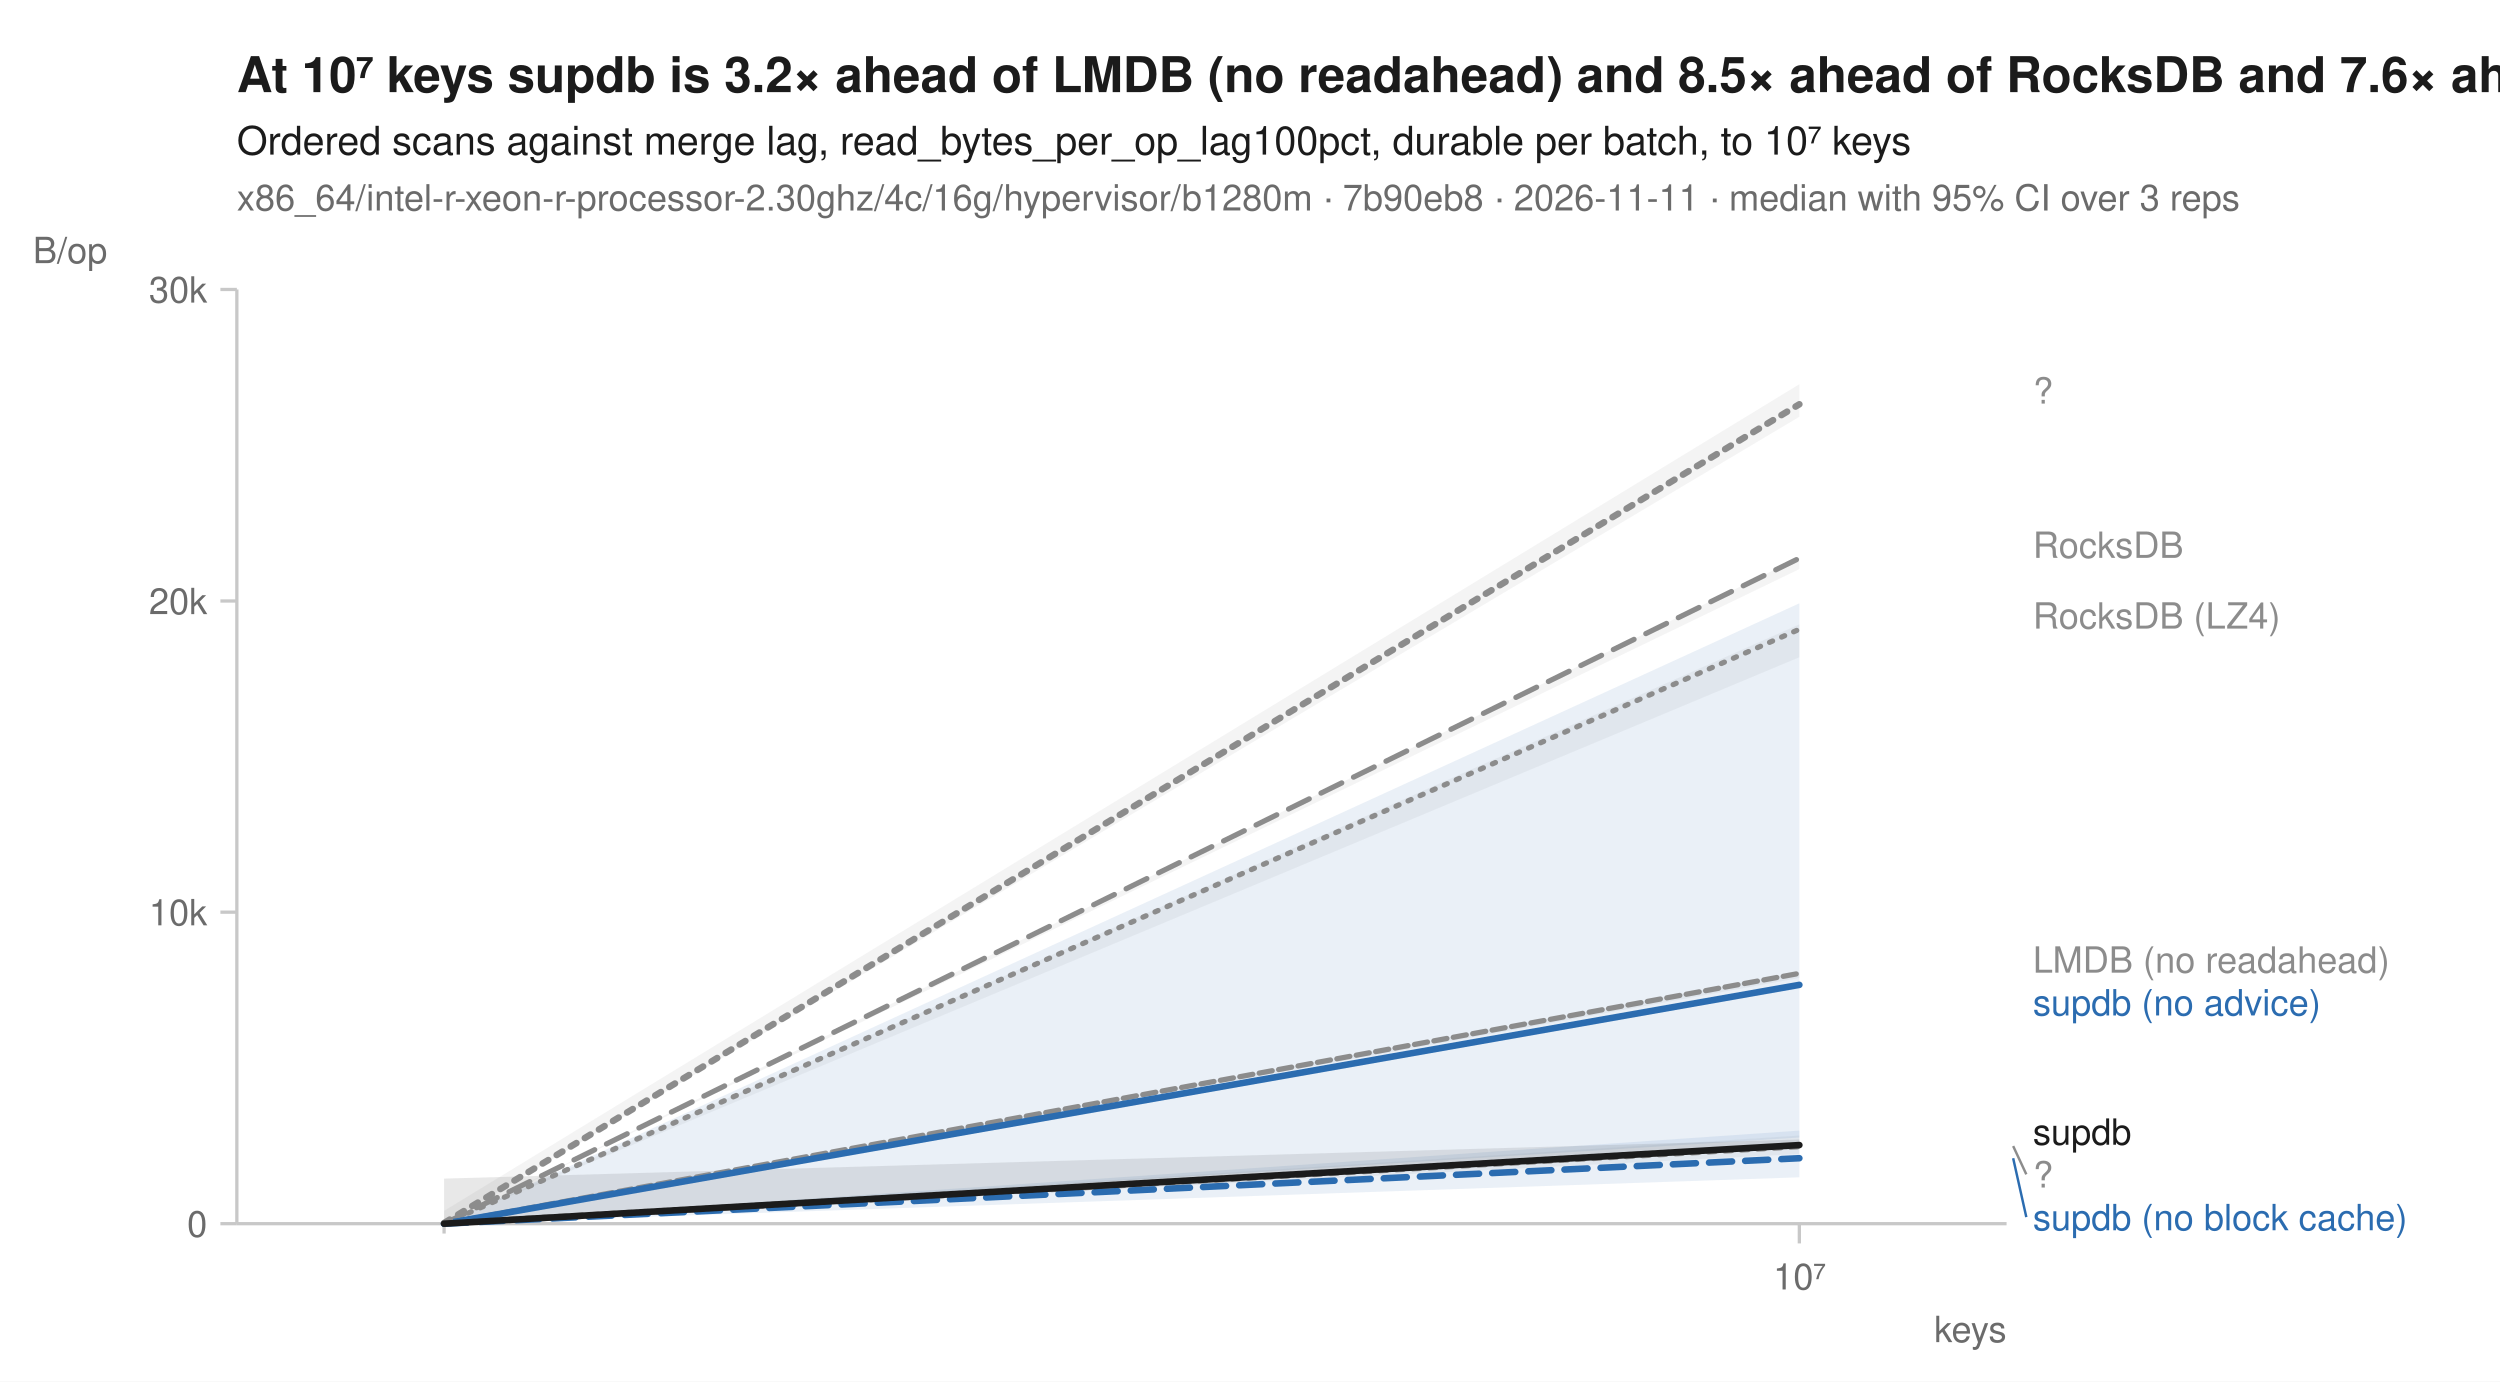
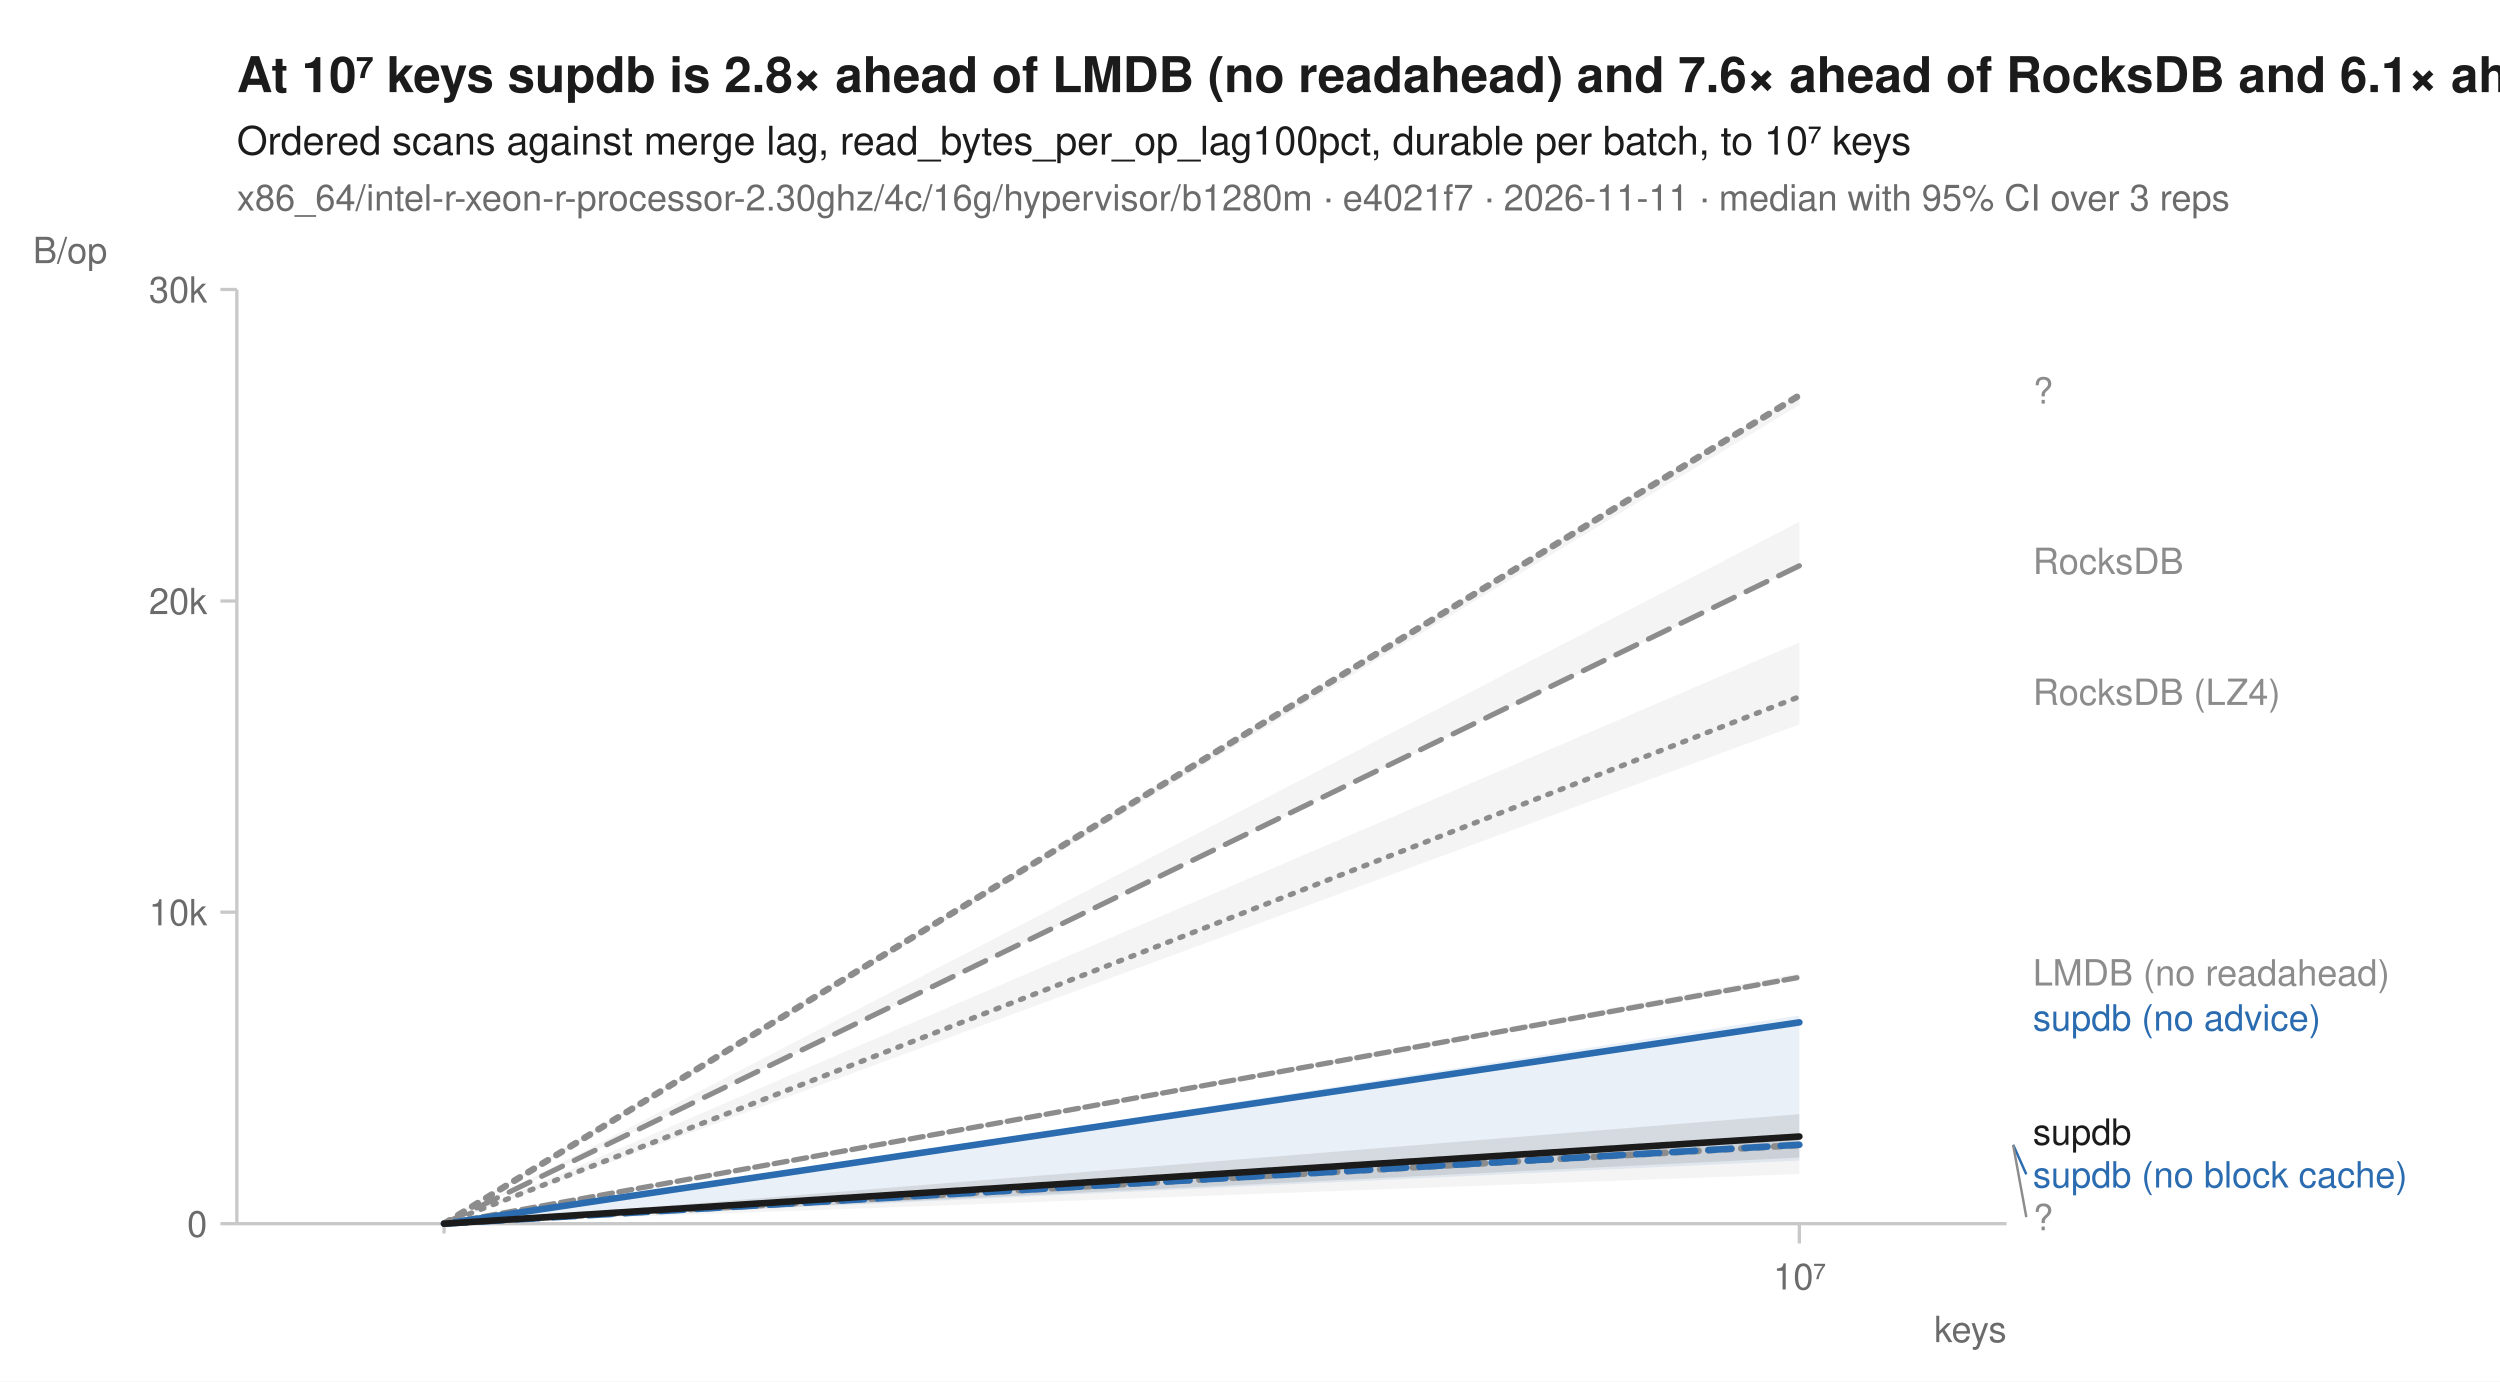
<svg xmlns="http://www.w3.org/2000/svg" width="760" height="420" viewBox="0 0 760 420" font-family="-apple-system, BlinkMacSystemFont, 'Segoe UI', Helvetica, Arial, sans-serif" fill="#1b1b1b">
  <rect width="760" height="420" fill="white" />
-   <text x="72" y="28" font-size="15" font-weight="600">At 10⁷ keys supdb is 3.2× ahead of LMDB (no readahead) and 8.5× ahead of RocksDB and 7.6× ahead of RocksDB (LZ4)</text>
+   <text x="72" y="28" font-size="15" font-weight="600">At 10⁷ keys supdb is 2.8× ahead of LMDB (no readahead) and 7.6× ahead of RocksDB and 6.1× ahead of RocksDB (LZ4)</text>
  <text x="72" y="47" font-size="12">Ordered scans against merge lag, read_bytes_per_op_lag100pct, durable per batch, to 10⁷ keys</text>
-   <text x="72" y="64" font-size="11" fill="#6b6b6b">x86_64/intel-r-xeon-r-processor-2.30ghz/4c/16g/hypervisor/b1280m · 7b90eb8 · 2026-11-11 · median with 95% CI over 3 reps</text>
+   <text x="72" y="64" font-size="11" fill="#6b6b6b">x86_64/intel-r-xeon-r-processor-2.30ghz/4c/16g/hypervisor/b1280m · e4021f7 · 2026-11-11 · median with 95% CI over 3 reps</text>
  <line x1="72" y1="372" x2="610" y2="372" stroke="#c8c8c8" stroke-width="1" />
  <line x1="72" y1="88" x2="72" y2="372" stroke="#c8c8c8" stroke-width="1" />
  <line x1="135.0" y1="372" x2="135.0" y2="375" stroke="#c8c8c8" stroke-width="1" />
  <line x1="547.0" y1="372" x2="547.0" y2="378" stroke="#c8c8c8" stroke-width="1" />
  <text x="547.0" y="392" font-size="11" text-anchor="middle" fill="#6b6b6b">10⁷</text>
  <text x="610" y="408" font-size="11" text-anchor="end" fill="#6b6b6b">keys</text>
  <line x1="67" y1="372.0" x2="72" y2="372.0" stroke="#c8c8c8" stroke-width="1" />
  <text x="63" y="376.0" font-size="11" text-anchor="end" fill="#6b6b6b">0</text>
  <line x1="67" y1="277.3" x2="72" y2="277.3" stroke="#c8c8c8" stroke-width="1" />
  <text x="63" y="281.3" font-size="11" text-anchor="end" fill="#6b6b6b">10k</text>
  <line x1="67" y1="182.7" x2="72" y2="182.7" stroke="#c8c8c8" stroke-width="1" />
  <text x="63" y="186.7" font-size="11" text-anchor="end" fill="#6b6b6b">20k</text>
  <line x1="67" y1="88.0" x2="72" y2="88.0" stroke="#c8c8c8" stroke-width="1" />
  <text x="63" y="92.0" font-size="11" text-anchor="end" fill="#6b6b6b">30k</text>
  <text x="10" y="80" font-size="11" text-anchor="start" fill="#6b6b6b">B/op</text>
-   <path d="M135.0,372.0 L547.0,189.8 L547.0,199.8 L135.0,372.0 Z" fill="#8c8c8c" fill-opacity="0.10" />
-   <path d="M135.0,372.0 L547.0,295.5 L547.0,297.3 L135.0,372.0 Z" fill="#8c8c8c" fill-opacity="0.10" />
-   <path d="M135.0,371.9 L547.0,345.2 L547.0,350.8 L135.0,372.0 Z" fill="#8c8c8c" fill-opacity="0.10" />
-   <path d="M135.0,372.0 L547.0,169.5 L547.0,173.0 L135.0,372.0 Z" fill="#8c8c8c" fill-opacity="0.10" />
-   <path d="M135.0,372.0 L547.0,343.7 L547.0,357.9 L135.0,372.0 Z" fill="#2b6cb0" fill-opacity="0.10" />
-   <path d="M135.0,372.0 L547.0,183.4 L547.0,345.8 L135.0,372.0 Z" fill="#2b6cb0" fill-opacity="0.10" />
-   <path d="M135.0,368.1 L547.0,116.8 L547.0,126.7 L135.0,372.0 Z" fill="#8c8c8c" fill-opacity="0.10" />
-   <path d="M135.0,358.3 L547.0,346.4 L547.0,348.3 L135.0,372.0 Z" fill="#1b1b1b" fill-opacity="0.10" />
-   <path d="M135.0,372.0 L547.0,191.3 " fill="none" stroke="#8c8c8c" stroke-width="1.6" stroke-linejoin="round" stroke-linecap="round" stroke-dasharray="1,3" />
-   <path d="M135.0,372.0 L547.0,295.9 " fill="none" stroke="#8c8c8c" stroke-width="1.6" stroke-linejoin="round" stroke-linecap="round" stroke-dasharray="4,2" />
-   <path d="M135.0,372.0 L547.0,348.4 " fill="none" stroke="#8c8c8c" stroke-width="2" stroke-linejoin="round" stroke-linecap="round" stroke-dasharray="2,3" />
-   <path d="M135.0,372.0 L547.0,169.7 " fill="none" stroke="#8c8c8c" stroke-width="1.6" stroke-linejoin="round" stroke-linecap="round" stroke-dasharray="7,4" />
-   <path d="M135.0,372.0 L547.0,352.1 " fill="none" stroke="#2b6cb0" stroke-width="2" stroke-linejoin="round" stroke-linecap="round" stroke-dasharray="7,4" />
-   <path d="M135.0,372.0 L547.0,299.4 " fill="none" stroke="#2b6cb0" stroke-width="2" stroke-linejoin="round" stroke-linecap="round" />
-   <path d="M135.0,371.8 L547.0,122.9 " fill="none" stroke="#8c8c8c" stroke-width="2" stroke-linejoin="round" stroke-linecap="round" stroke-dasharray="2,3" />
-   <path d="M135.0,372.0 L547.0,348.1 " fill="none" stroke="#1b1b1b" stroke-width="2" stroke-linejoin="round" stroke-linecap="round" />
+   <path d="M135.0,372.0 L547.0,195.3 L547.0,220.2 L135.0,372.0 Z" fill="#8c8c8c" fill-opacity="0.10" />
+   <path d="M135.0,372.0 L547.0,295.9 L547.0,297.6 L135.0,372.0 Z" fill="#8c8c8c" fill-opacity="0.10" />
+   <path d="M135.0,370.8 L547.0,345.8 L547.0,356.9 L135.0,372.0 Z" fill="#8c8c8c" fill-opacity="0.10" />
+   <path d="M135.0,372.0 L547.0,158.6 L547.0,172.2 L135.0,372.0 Z" fill="#8c8c8c" fill-opacity="0.10" />
+   <path d="M135.0,372.0 L547.0,344.9 L547.0,352.8 L135.0,372.0 Z" fill="#2b6cb0" fill-opacity="0.10" />
+   <path d="M135.0,372.0 L547.0,308.7 L547.0,345.8 L135.0,372.0 Z" fill="#2b6cb0" fill-opacity="0.10" />
+   <path d="M135.0,371.4 L547.0,119.7 L547.0,123.1 L135.0,372.0 Z" fill="#8c8c8c" fill-opacity="0.10" />
+   <path d="M135.0,372.0 L547.0,338.7 L547.0,351.9 L135.0,372.0 Z" fill="#1b1b1b" fill-opacity="0.10" />
+   <path d="M135.0,372.0 L547.0,211.8 " fill="none" stroke="#8c8c8c" stroke-width="1.6" stroke-linejoin="round" stroke-linecap="round" stroke-dasharray="1,3" />
+   <path d="M135.0,372.0 L547.0,297.1 " fill="none" stroke="#8c8c8c" stroke-width="1.6" stroke-linejoin="round" stroke-linecap="round" stroke-dasharray="4,2" />
+   <path d="M135.0,371.9 L547.0,348.1 " fill="none" stroke="#8c8c8c" stroke-width="2" stroke-linejoin="round" stroke-linecap="round" stroke-dasharray="2,3" />
+   <path d="M135.0,372.0 L547.0,172.0 " fill="none" stroke="#8c8c8c" stroke-width="1.6" stroke-linejoin="round" stroke-linecap="round" stroke-dasharray="7,4" />
+   <path d="M135.0,372.0 L547.0,348.0 " fill="none" stroke="#2b6cb0" stroke-width="2" stroke-linejoin="round" stroke-linecap="round" stroke-dasharray="7,4" />
+   <path d="M135.0,372.0 L547.0,310.8 " fill="none" stroke="#2b6cb0" stroke-width="2" stroke-linejoin="round" stroke-linecap="round" />
+   <path d="M135.0,372.0 L547.0,120.2 " fill="none" stroke="#8c8c8c" stroke-width="2" stroke-linejoin="round" stroke-linecap="round" stroke-dasharray="2,3" />
+   <path d="M135.0,372.0 L547.0,345.5 " fill="none" stroke="#1b1b1b" stroke-width="2" stroke-linejoin="round" stroke-linecap="round" />
  <text x="618.0" y="122.7" font-size="11" fill="#8c8c8c">?</text>
-   <text x="618.0" y="169.6" font-size="11" fill="#8c8c8c">RocksDB</text>
-   <text x="618.0" y="191.1" font-size="11" fill="#8c8c8c">RocksDB (LZ4)</text>
-   <text x="618.0" y="295.7" font-size="11" fill="#8c8c8c">LMDB (no readahead)</text>
-   <text x="618.0" y="308.7" font-size="11" fill="#2b6cb0">supdb (no advice)</text>
+   <text x="618.0" y="174.5" font-size="11" fill="#8c8c8c">RocksDB</text>
+   <text x="618.0" y="214.3" font-size="11" fill="#8c8c8c">RocksDB (LZ4)</text>
+   <text x="618.0" y="299.6" font-size="11" fill="#8c8c8c">LMDB (no readahead)</text>
+   <text x="618.0" y="313.3" font-size="11" fill="#2b6cb0">supdb (no advice)</text>
  <text x="618.0" y="348.0" font-size="11" fill="#1b1b1b">supdb</text>
-   <line x1="612.0" y1="348.4" x2="616.0" y2="357.0" stroke="#8c8c8c" stroke-width="0.75" />
-   <text x="618.0" y="361.0" font-size="11" fill="#8c8c8c">?</text>
-   <line x1="612.0" y1="352.1" x2="616.0" y2="370.0" stroke="#2b6cb0" stroke-width="0.75" />
-   <text x="618.0" y="374.0" font-size="11" fill="#2b6cb0">supdb (no block cache)</text>
+   <line x1="612.0" y1="348.0" x2="616.0" y2="357.0" stroke="#2b6cb0" stroke-width="0.75" />
+   <text x="618.0" y="361.0" font-size="11" fill="#2b6cb0">supdb (no block cache)</text>
+   <line x1="612.0" y1="348.1" x2="616.0" y2="370.0" stroke="#8c8c8c" stroke-width="0.75" />
+   <text x="618.0" y="374.0" font-size="11" fill="#8c8c8c">?</text>
</svg>
